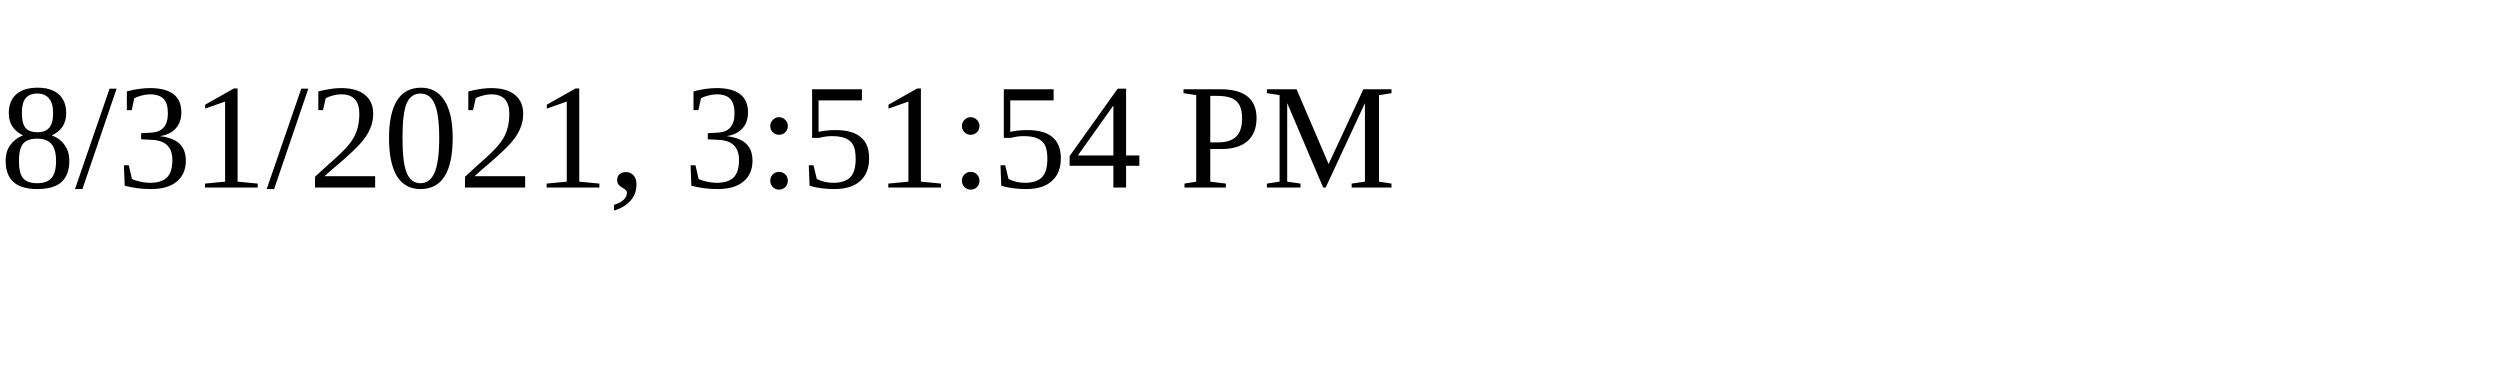
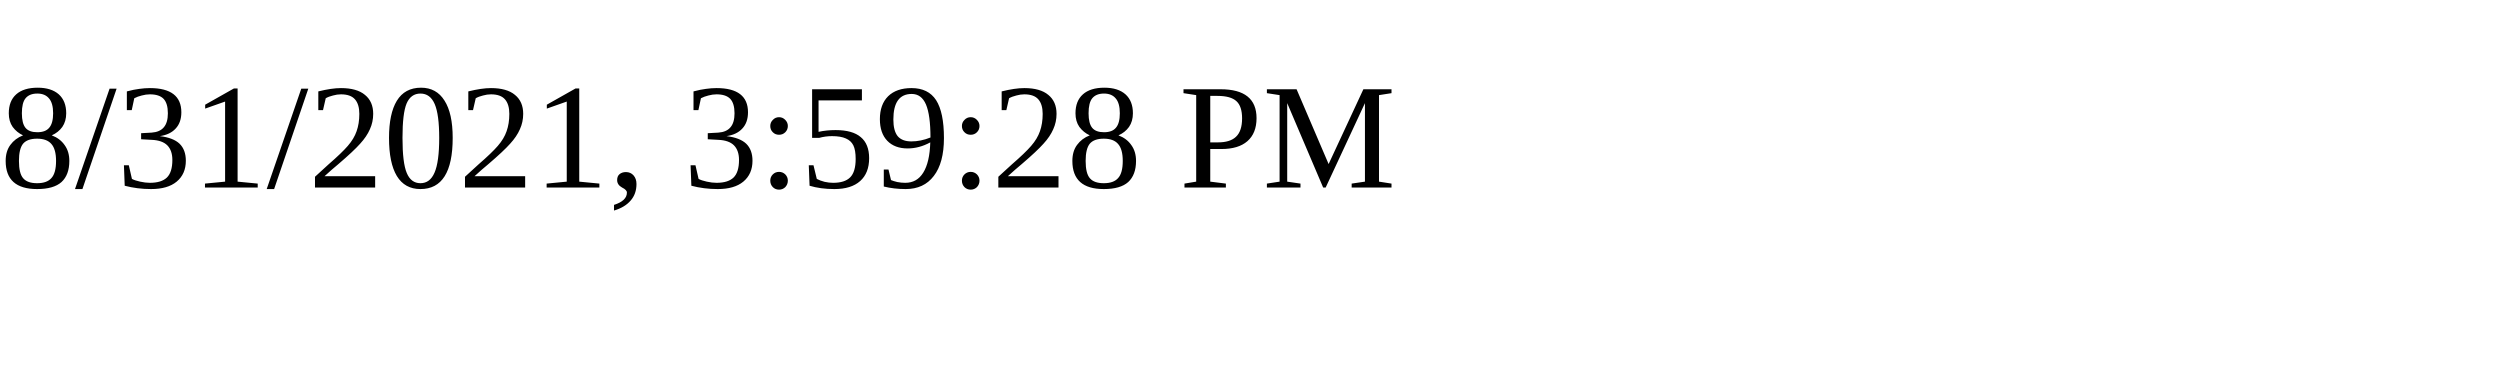
<svg xmlns="http://www.w3.org/2000/svg" height="30" width="200">
-   <text x="0" y="15">8/31/2021, 3:51:54 PM</text>
+   <text x="0" y="15">8/31/2021, 3:59:28 PM</text>
</svg>
